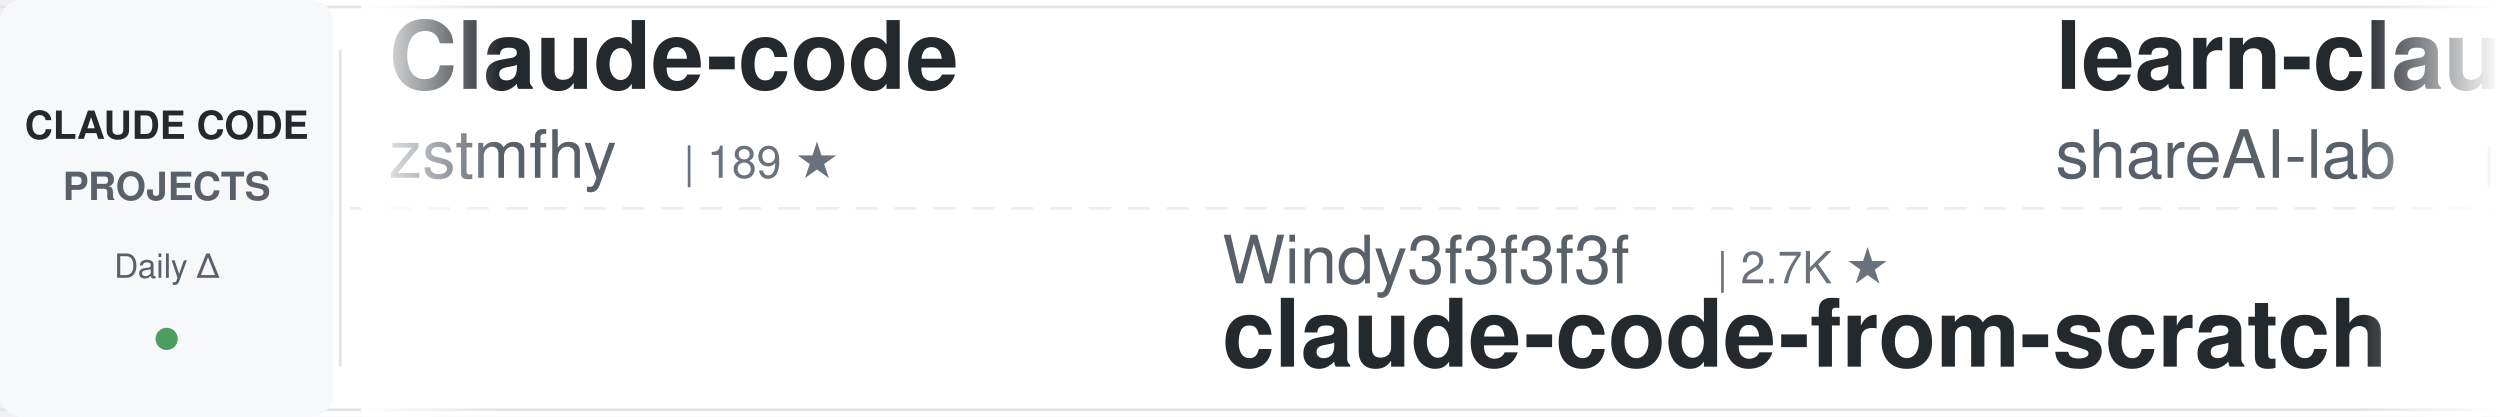
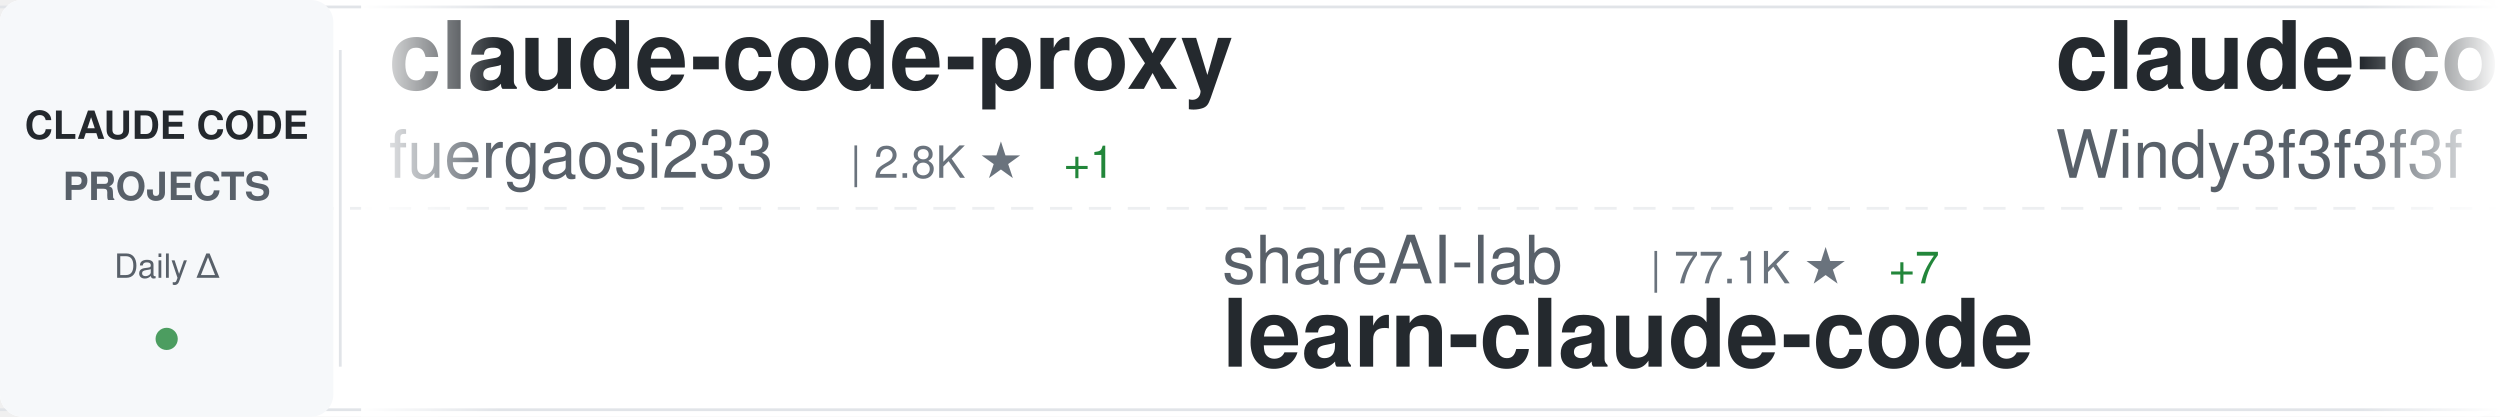
<svg xmlns="http://www.w3.org/2000/svg" width="900" height="150">
  <defs>
    <linearGradient id="awesomeLeftFade" x1="0%" y1="0%" x2="100%" y2="0%">
      <stop offset="0%" style="stop-color:#ffffff;stop-opacity:1" />
      <stop offset="100%" style="stop-color:#ffffff;stop-opacity:0" />
    </linearGradient>
    <linearGradient id="awesomeRightFade" x1="0%" y1="0%" x2="100%" y2="0%">
      <stop offset="0%" style="stop-color:#ffffff;stop-opacity:0" />
      <stop offset="100%" style="stop-color:#ffffff;stop-opacity:1" />
    </linearGradient>
  </defs>
  <rect width="900" height="150" fill="#ffffff" rx="8" />
  <rect x="0" y="2" width="900" height="1" fill="#e1e4e8" />
  <rect x="0" y="147" width="900" height="1" fill="#e1e4e8" />
  <line x1="0" y1="75" x2="900" y2="75" stroke="#e1e4e8" stroke-width="1" stroke-dasharray="8 6" opacity="0.6" />
  <rect x="0" y="0" width="120" height="150" fill="#f6f8fa" rx="8" />
  <text x="60" y="50" font-family="-apple-system, BlinkMacSystemFont, 'Segoe UI', Helvetica, Arial, sans-serif" font-size="14" font-weight="600" fill="#24292e" text-anchor="middle">CLAUDE CODE</text>
  <text x="60" y="72" font-family="-apple-system, BlinkMacSystemFont, 'Segoe UI', Helvetica, Arial, sans-serif" font-size="14" font-weight="600" fill="#586069" text-anchor="middle">PROJECTS</text>
  <text x="60" y="100" font-family="-apple-system, BlinkMacSystemFont, 'Segoe UI', Helvetica, Arial, sans-serif" font-size="12" font-weight="500" fill="#586069" text-anchor="middle">Daily Δ</text>
  <circle cx="60" cy="122" r="4" fill="#22863a" opacity="0.8" />
  <rect x="122" y="18" width="1" height="114" fill="#e1e4e8" />
  <clipPath id="awesomeTickerClip">
    <rect x="130" y="0" width="770" height="150" />
  </clipPath>
  <g clip-path="url(#awesomeTickerClip)">
    <g id="awesomeTickerItems">
      <animateTransform attributeName="transform" attributeType="XML" type="translate" from="0 0" to="-3000 0" dur="54s" repeatCount="indefinite" />
      <g transform="translate(0, 0)">
-         <text x="140" y="32" font-family="-apple-system, BlinkMacSystemFont, 'Segoe UI', Helvetica, Arial, sans-serif" font-size="34" font-weight="600" fill="#24292e">Claude-code</text>
-         <text x="140" y="64" font-family="-apple-system, BlinkMacSystemFont, 'Segoe UI', Helvetica, Arial, sans-serif" font-size="24" font-weight="400" fill="#586069">zstmfhy</text>
-         <text x="246" y="64" font-family="-apple-system, BlinkMacSystemFont, 'Segoe UI', Helvetica, Arial, sans-serif" font-size="16" font-weight="500" fill="#6a737d">| 189 ★</text>
+         <text x="140" y="32" font-family="-apple-system, BlinkMacSystemFont, 'Segoe UI', Helvetica, Arial, sans-serif" font-size="34" font-weight="600" fill="#24292e">claude-code-proxy</text>
+         <text x="140" y="64" font-family="-apple-system, BlinkMacSystemFont, 'Segoe UI', Helvetica, Arial, sans-serif" font-size="24" font-weight="400" fill="#586069">fuergaosi233</text>
+         <text x="306" y="64" font-family="-apple-system, BlinkMacSystemFont, 'Segoe UI', Helvetica, Arial, sans-serif" font-size="16" font-weight="500" fill="#6a737d">| 2.8K ★</text>
+         <text x="383" y="64" font-family="-apple-system, BlinkMacSystemFont, 'Segoe UI', Helvetica, Arial, sans-serif" font-size="16" font-weight="500" fill="#22863a"> +1</text>
      </g>
      <g transform="translate(300, 0)">
-         <text x="140" y="102" font-family="-apple-system, BlinkMacSystemFont, 'Segoe UI', Helvetica, Arial, sans-serif" font-size="24" font-weight="400" fill="#586069">Windy3f3f3f3f</text>
-         <text x="318" y="102" font-family="-apple-system, BlinkMacSystemFont, 'Segoe UI', Helvetica, Arial, sans-serif" font-size="16" font-weight="500" fill="#6a737d">| 2.7K ★</text>
-         <text x="140" y="132" font-family="-apple-system, BlinkMacSystemFont, 'Segoe UI', Helvetica, Arial, sans-serif" font-size="34" font-weight="600" fill="#24292e">claude-code-from-scratch</text>
+         <text x="140" y="102" font-family="-apple-system, BlinkMacSystemFont, 'Segoe UI', Helvetica, Arial, sans-serif" font-size="24" font-weight="400" fill="#586069">shareAI-lab</text>
+         <text x="294" y="102" font-family="-apple-system, BlinkMacSystemFont, 'Segoe UI', Helvetica, Arial, sans-serif" font-size="16" font-weight="500" fill="#6a737d">| 77.1K ★</text>
+         <text x="380" y="102" font-family="-apple-system, BlinkMacSystemFont, 'Segoe UI', Helvetica, Arial, sans-serif" font-size="16" font-weight="500" fill="#22863a"> +7</text>
+         <text x="140" y="132" font-family="-apple-system, BlinkMacSystemFont, 'Segoe UI', Helvetica, Arial, sans-serif" font-size="34" font-weight="600" fill="#24292e">learn-claude-code</text>
      </g>
      <g transform="translate(600, 0)">
-         <text x="140" y="32" font-family="-apple-system, BlinkMacSystemFont, 'Segoe UI', Helvetica, Arial, sans-serif" font-size="34" font-weight="600" fill="#24292e">learn-claude-code</text>
-         <text x="140" y="64" font-family="-apple-system, BlinkMacSystemFont, 'Segoe UI', Helvetica, Arial, sans-serif" font-size="24" font-weight="400" fill="#586069">shareAI-lab</text>
-         <text x="294" y="64" font-family="-apple-system, BlinkMacSystemFont, 'Segoe UI', Helvetica, Arial, sans-serif" font-size="16" font-weight="500" fill="#6a737d">| 77.0K ★</text>
-         <text x="380" y="64" font-family="-apple-system, BlinkMacSystemFont, 'Segoe UI', Helvetica, Arial, sans-serif" font-size="16" font-weight="500" fill="#22863a"> +1</text>
+         <text x="140" y="32" font-family="-apple-system, BlinkMacSystemFont, 'Segoe UI', Helvetica, Arial, sans-serif" font-size="34" font-weight="600" fill="#24292e">claude-code-from-scratch</text>
+         <text x="140" y="64" font-family="-apple-system, BlinkMacSystemFont, 'Segoe UI', Helvetica, Arial, sans-serif" font-size="24" font-weight="400" fill="#586069">Windy3f3f3f3f</text>
+         <text x="318" y="64" font-family="-apple-system, BlinkMacSystemFont, 'Segoe UI', Helvetica, Arial, sans-serif" font-size="16" font-weight="500" fill="#6a737d">| 2.7K ★</text>
      </g>
      <g transform="translate(900, 0)">
-         <text x="140" y="102" font-family="-apple-system, BlinkMacSystemFont, 'Segoe UI', Helvetica, Arial, sans-serif" font-size="24" font-weight="400" fill="#586069">777genius</text>
-         <text x="270" y="102" font-family="-apple-system, BlinkMacSystemFont, 'Segoe UI', Helvetica, Arial, sans-serif" font-size="16" font-weight="500" fill="#6a737d">| 933 ★</text>
-         <text x="140" y="132" font-family="-apple-system, BlinkMacSystemFont, 'Segoe UI', Helvetica, Arial, sans-serif" font-size="34" font-weight="600" fill="#24292e">claude-code-source-code</text>
+         <text x="140" y="102" font-family="-apple-system, BlinkMacSystemFont, 'Segoe UI', Helvetica, Arial, sans-serif" font-size="24" font-weight="400" fill="#586069">WorldFlowAI</text>
+         <text x="294" y="102" font-family="-apple-system, BlinkMacSystemFont, 'Segoe UI', Helvetica, Arial, sans-serif" font-size="16" font-weight="500" fill="#6a737d">| 3.1K ★</text>
+         <text x="371" y="102" font-family="-apple-system, BlinkMacSystemFont, 'Segoe UI', Helvetica, Arial, sans-serif" font-size="16" font-weight="500" fill="#22863a"> +13</text>
+         <text x="140" y="132" font-family="-apple-system, BlinkMacSystemFont, 'Segoe UI', Helvetica, Arial, sans-serif" font-size="34" font-weight="600" fill="#24292e">everything-claude-code</text>
      </g>
      <g transform="translate(1200, 0)">
-         <text x="140" y="32" font-family="-apple-system, BlinkMacSystemFont, 'Segoe UI', Helvetica, Arial, sans-serif" font-size="34" font-weight="600" fill="#24292e">claude-code-my-workflow</text>
-         <text x="140" y="64" font-family="-apple-system, BlinkMacSystemFont, 'Segoe UI', Helvetica, Arial, sans-serif" font-size="24" font-weight="400" fill="#586069">pedrohcgs</text>
-         <text x="270" y="64" font-family="-apple-system, BlinkMacSystemFont, 'Segoe UI', Helvetica, Arial, sans-serif" font-size="16" font-weight="500" fill="#6a737d">| 1.6K ★</text>
-         <text x="347" y="64" font-family="-apple-system, BlinkMacSystemFont, 'Segoe UI', Helvetica, Arial, sans-serif" font-size="16" font-weight="500" fill="#22863a"> +1</text>
+         <text x="140" y="32" font-family="-apple-system, BlinkMacSystemFont, 'Segoe UI', Helvetica, Arial, sans-serif" font-size="34" font-weight="600" fill="#24292e">sc-claude-code-files</text>
+         <text x="140" y="64" font-family="-apple-system, BlinkMacSystemFont, 'Segoe UI', Helvetica, Arial, sans-serif" font-size="24" font-weight="400" fill="#586069">https-deeplearning-ai</text>
+         <text x="414" y="64" font-family="-apple-system, BlinkMacSystemFont, 'Segoe UI', Helvetica, Arial, sans-serif" font-size="16" font-weight="500" fill="#6a737d">| 549 ★</text>
      </g>
      <g transform="translate(1500, 0)">
-         <text x="140" y="102" font-family="-apple-system, BlinkMacSystemFont, 'Segoe UI', Helvetica, Arial, sans-serif" font-size="24" font-weight="400" fill="#586069">oboard</text>
-         <text x="234" y="102" font-family="-apple-system, BlinkMacSystemFont, 'Segoe UI', Helvetica, Arial, sans-serif" font-size="16" font-weight="500" fill="#6a737d">| 3.3K ★</text>
-         <text x="140" y="132" font-family="-apple-system, BlinkMacSystemFont, 'Segoe UI', Helvetica, Arial, sans-serif" font-size="34" font-weight="600" fill="#24292e">claude-code-rev</text>
+         <text x="140" y="102" font-family="-apple-system, BlinkMacSystemFont, 'Segoe UI', Helvetica, Arial, sans-serif" font-size="24" font-weight="400" fill="#586069">darcyegb</text>
+         <text x="258" y="102" font-family="-apple-system, BlinkMacSystemFont, 'Segoe UI', Helvetica, Arial, sans-serif" font-size="16" font-weight="500" fill="#6a737d">| 765 ★</text>
+         <text x="140" y="132" font-family="-apple-system, BlinkMacSystemFont, 'Segoe UI', Helvetica, Arial, sans-serif" font-size="34" font-weight="600" fill="#24292e">ClaudeCodeAgents</text>
      </g>
      <g transform="translate(1800, 0)">
-         <text x="140" y="32" font-family="-apple-system, BlinkMacSystemFont, 'Segoe UI', Helvetica, Arial, sans-serif" font-size="34" font-weight="600" fill="#24292e">claude-code-cli</text>
-         <text x="140" y="64" font-family="-apple-system, BlinkMacSystemFont, 'Segoe UI', Helvetica, Arial, sans-serif" font-size="24" font-weight="400" fill="#586069">huangserva</text>
-         <text x="282" y="64" font-family="-apple-system, BlinkMacSystemFont, 'Segoe UI', Helvetica, Arial, sans-serif" font-size="16" font-weight="500" fill="#6a737d">| 629 ★</text>
+         <text x="140" y="32" font-family="-apple-system, BlinkMacSystemFont, 'Segoe UI', Helvetica, Arial, sans-serif" font-size="34" font-weight="600" fill="#24292e">claude-code-settings</text>
+         <text x="140" y="64" font-family="-apple-system, BlinkMacSystemFont, 'Segoe UI', Helvetica, Arial, sans-serif" font-size="24" font-weight="400" fill="#586069">feiskyer</text>
+         <text x="258" y="64" font-family="-apple-system, BlinkMacSystemFont, 'Segoe UI', Helvetica, Arial, sans-serif" font-size="16" font-weight="500" fill="#6a737d">| 1.7K ★</text>
      </g>
      <g transform="translate(2100, 0)">
-         <text x="140" y="102" font-family="-apple-system, BlinkMacSystemFont, 'Segoe UI', Helvetica, Arial, sans-serif" font-size="24" font-weight="400" fill="#586069">sugyan</text>
-         <text x="234" y="102" font-family="-apple-system, BlinkMacSystemFont, 'Segoe UI', Helvetica, Arial, sans-serif" font-size="16" font-weight="500" fill="#6a737d">| 1.1K ★</text>
-         <text x="140" y="132" font-family="-apple-system, BlinkMacSystemFont, 'Segoe UI', Helvetica, Arial, sans-serif" font-size="34" font-weight="600" fill="#24292e">claude-code-webui</text>
+         <text x="140" y="102" font-family="-apple-system, BlinkMacSystemFont, 'Segoe UI', Helvetica, Arial, sans-serif" font-size="24" font-weight="400" fill="#586069">ccplugins</text>
+         <text x="270" y="102" font-family="-apple-system, BlinkMacSystemFont, 'Segoe UI', Helvetica, Arial, sans-serif" font-size="16" font-weight="500" fill="#6a737d">| 945 ★</text>
+         <text x="140" y="132" font-family="-apple-system, BlinkMacSystemFont, 'Segoe UI', Helvetica, Arial, sans-serif" font-size="34" font-weight="600" fill="#24292e">awesome-claude-code-plug...</text>
      </g>
      <g transform="translate(2400, 0)">
-         <text x="140" y="32" font-family="-apple-system, BlinkMacSystemFont, 'Segoe UI', Helvetica, Arial, sans-serif" font-size="34" font-weight="600" fill="#24292e">pi-vs-claude-code</text>
-         <text x="140" y="64" font-family="-apple-system, BlinkMacSystemFont, 'Segoe UI', Helvetica, Arial, sans-serif" font-size="24" font-weight="400" fill="#586069">disler</text>
-         <text x="234" y="64" font-family="-apple-system, BlinkMacSystemFont, 'Segoe UI', Helvetica, Arial, sans-serif" font-size="16" font-weight="500" fill="#6a737d">| 1.7K ★</text>
+         <text x="140" y="32" font-family="-apple-system, BlinkMacSystemFont, 'Segoe UI', Helvetica, Arial, sans-serif" font-size="34" font-weight="600" fill="#24292e">claude-code-hub</text>
+         <text x="140" y="64" font-family="-apple-system, BlinkMacSystemFont, 'Segoe UI', Helvetica, Arial, sans-serif" font-size="24" font-weight="400" fill="#586069">ding113</text>
+         <text x="246" y="64" font-family="-apple-system, BlinkMacSystemFont, 'Segoe UI', Helvetica, Arial, sans-serif" font-size="16" font-weight="500" fill="#6a737d">| 3.4K ★</text>
      </g>
      <g transform="translate(2700, 0)">
-         <text x="140" y="102" font-family="-apple-system, BlinkMacSystemFont, 'Segoe UI', Helvetica, Arial, sans-serif" font-size="24" font-weight="400" fill="#586069">krusemediallc</text>
-         <text x="318" y="102" font-family="-apple-system, BlinkMacSystemFont, 'Segoe UI', Helvetica, Arial, sans-serif" font-size="16" font-weight="500" fill="#6a737d">| 1.5K ★</text>
-         <text x="140" y="132" font-family="-apple-system, BlinkMacSystemFont, 'Segoe UI', Helvetica, Arial, sans-serif" font-size="34" font-weight="600" fill="#24292e">arcads-claude-code</text>
+         <text x="140" y="102" font-family="-apple-system, BlinkMacSystemFont, 'Segoe UI', Helvetica, Arial, sans-serif" font-size="24" font-weight="400" fill="#586069">wanshuiyin</text>
+         <text x="282" y="102" font-family="-apple-system, BlinkMacSystemFont, 'Segoe UI', Helvetica, Arial, sans-serif" font-size="16" font-weight="500" fill="#6a737d">| 16.3K ★</text>
+         <text x="368" y="102" font-family="-apple-system, BlinkMacSystemFont, 'Segoe UI', Helvetica, Arial, sans-serif" font-size="16" font-weight="500" fill="#22863a"> +4</text>
+         <text x="140" y="132" font-family="-apple-system, BlinkMacSystemFont, 'Segoe UI', Helvetica, Arial, sans-serif" font-size="34" font-weight="600" fill="#24292e">Auto-claude-code-researc...</text>
      </g>
      <g transform="translate(3000, 0)">
-         <text x="140" y="32" font-family="-apple-system, BlinkMacSystemFont, 'Segoe UI', Helvetica, Arial, sans-serif" font-size="34" font-weight="600" fill="#24292e">Claude-code</text>
-         <text x="140" y="64" font-family="-apple-system, BlinkMacSystemFont, 'Segoe UI', Helvetica, Arial, sans-serif" font-size="24" font-weight="400" fill="#586069">zstmfhy</text>
-         <text x="246" y="64" font-family="-apple-system, BlinkMacSystemFont, 'Segoe UI', Helvetica, Arial, sans-serif" font-size="16" font-weight="500" fill="#6a737d">| 189 ★</text>
+         <text x="140" y="32" font-family="-apple-system, BlinkMacSystemFont, 'Segoe UI', Helvetica, Arial, sans-serif" font-size="34" font-weight="600" fill="#24292e">claude-code-proxy</text>
+         <text x="140" y="64" font-family="-apple-system, BlinkMacSystemFont, 'Segoe UI', Helvetica, Arial, sans-serif" font-size="24" font-weight="400" fill="#586069">fuergaosi233</text>
+         <text x="306" y="64" font-family="-apple-system, BlinkMacSystemFont, 'Segoe UI', Helvetica, Arial, sans-serif" font-size="16" font-weight="500" fill="#6a737d">| 2.8K ★</text>
+         <text x="383" y="64" font-family="-apple-system, BlinkMacSystemFont, 'Segoe UI', Helvetica, Arial, sans-serif" font-size="16" font-weight="500" fill="#22863a"> +1</text>
      </g>
      <g transform="translate(3300, 0)">
-         <text x="140" y="102" font-family="-apple-system, BlinkMacSystemFont, 'Segoe UI', Helvetica, Arial, sans-serif" font-size="24" font-weight="400" fill="#586069">Windy3f3f3f3f</text>
-         <text x="318" y="102" font-family="-apple-system, BlinkMacSystemFont, 'Segoe UI', Helvetica, Arial, sans-serif" font-size="16" font-weight="500" fill="#6a737d">| 2.7K ★</text>
-         <text x="140" y="132" font-family="-apple-system, BlinkMacSystemFont, 'Segoe UI', Helvetica, Arial, sans-serif" font-size="34" font-weight="600" fill="#24292e">claude-code-from-scratch</text>
+         <text x="140" y="102" font-family="-apple-system, BlinkMacSystemFont, 'Segoe UI', Helvetica, Arial, sans-serif" font-size="24" font-weight="400" fill="#586069">shareAI-lab</text>
+         <text x="294" y="102" font-family="-apple-system, BlinkMacSystemFont, 'Segoe UI', Helvetica, Arial, sans-serif" font-size="16" font-weight="500" fill="#6a737d">| 77.1K ★</text>
+         <text x="380" y="102" font-family="-apple-system, BlinkMacSystemFont, 'Segoe UI', Helvetica, Arial, sans-serif" font-size="16" font-weight="500" fill="#22863a"> +7</text>
+         <text x="140" y="132" font-family="-apple-system, BlinkMacSystemFont, 'Segoe UI', Helvetica, Arial, sans-serif" font-size="34" font-weight="600" fill="#24292e">learn-claude-code</text>
      </g>
      <g transform="translate(3600, 0)">
-         <text x="140" y="32" font-family="-apple-system, BlinkMacSystemFont, 'Segoe UI', Helvetica, Arial, sans-serif" font-size="34" font-weight="600" fill="#24292e">learn-claude-code</text>
-         <text x="140" y="64" font-family="-apple-system, BlinkMacSystemFont, 'Segoe UI', Helvetica, Arial, sans-serif" font-size="24" font-weight="400" fill="#586069">shareAI-lab</text>
-         <text x="294" y="64" font-family="-apple-system, BlinkMacSystemFont, 'Segoe UI', Helvetica, Arial, sans-serif" font-size="16" font-weight="500" fill="#6a737d">| 77.0K ★</text>
-         <text x="380" y="64" font-family="-apple-system, BlinkMacSystemFont, 'Segoe UI', Helvetica, Arial, sans-serif" font-size="16" font-weight="500" fill="#22863a"> +1</text>
+         <text x="140" y="32" font-family="-apple-system, BlinkMacSystemFont, 'Segoe UI', Helvetica, Arial, sans-serif" font-size="34" font-weight="600" fill="#24292e">claude-code-from-scratch</text>
+         <text x="140" y="64" font-family="-apple-system, BlinkMacSystemFont, 'Segoe UI', Helvetica, Arial, sans-serif" font-size="24" font-weight="400" fill="#586069">Windy3f3f3f3f</text>
+         <text x="318" y="64" font-family="-apple-system, BlinkMacSystemFont, 'Segoe UI', Helvetica, Arial, sans-serif" font-size="16" font-weight="500" fill="#6a737d">| 2.7K ★</text>
      </g>
      <g transform="translate(3900, 0)">
-         <text x="140" y="102" font-family="-apple-system, BlinkMacSystemFont, 'Segoe UI', Helvetica, Arial, sans-serif" font-size="24" font-weight="400" fill="#586069">777genius</text>
-         <text x="270" y="102" font-family="-apple-system, BlinkMacSystemFont, 'Segoe UI', Helvetica, Arial, sans-serif" font-size="16" font-weight="500" fill="#6a737d">| 933 ★</text>
-         <text x="140" y="132" font-family="-apple-system, BlinkMacSystemFont, 'Segoe UI', Helvetica, Arial, sans-serif" font-size="34" font-weight="600" fill="#24292e">claude-code-source-code</text>
+         <text x="140" y="102" font-family="-apple-system, BlinkMacSystemFont, 'Segoe UI', Helvetica, Arial, sans-serif" font-size="24" font-weight="400" fill="#586069">WorldFlowAI</text>
+         <text x="294" y="102" font-family="-apple-system, BlinkMacSystemFont, 'Segoe UI', Helvetica, Arial, sans-serif" font-size="16" font-weight="500" fill="#6a737d">| 3.1K ★</text>
+         <text x="371" y="102" font-family="-apple-system, BlinkMacSystemFont, 'Segoe UI', Helvetica, Arial, sans-serif" font-size="16" font-weight="500" fill="#22863a"> +13</text>
+         <text x="140" y="132" font-family="-apple-system, BlinkMacSystemFont, 'Segoe UI', Helvetica, Arial, sans-serif" font-size="34" font-weight="600" fill="#24292e">everything-claude-code</text>
      </g>
    </g>
  </g>
  <rect x="130" y="0" width="50" height="150" fill="url(#awesomeLeftFade)" />
  <rect x="850" y="0" width="50" height="150" fill="url(#awesomeRightFade)" />
</svg>
